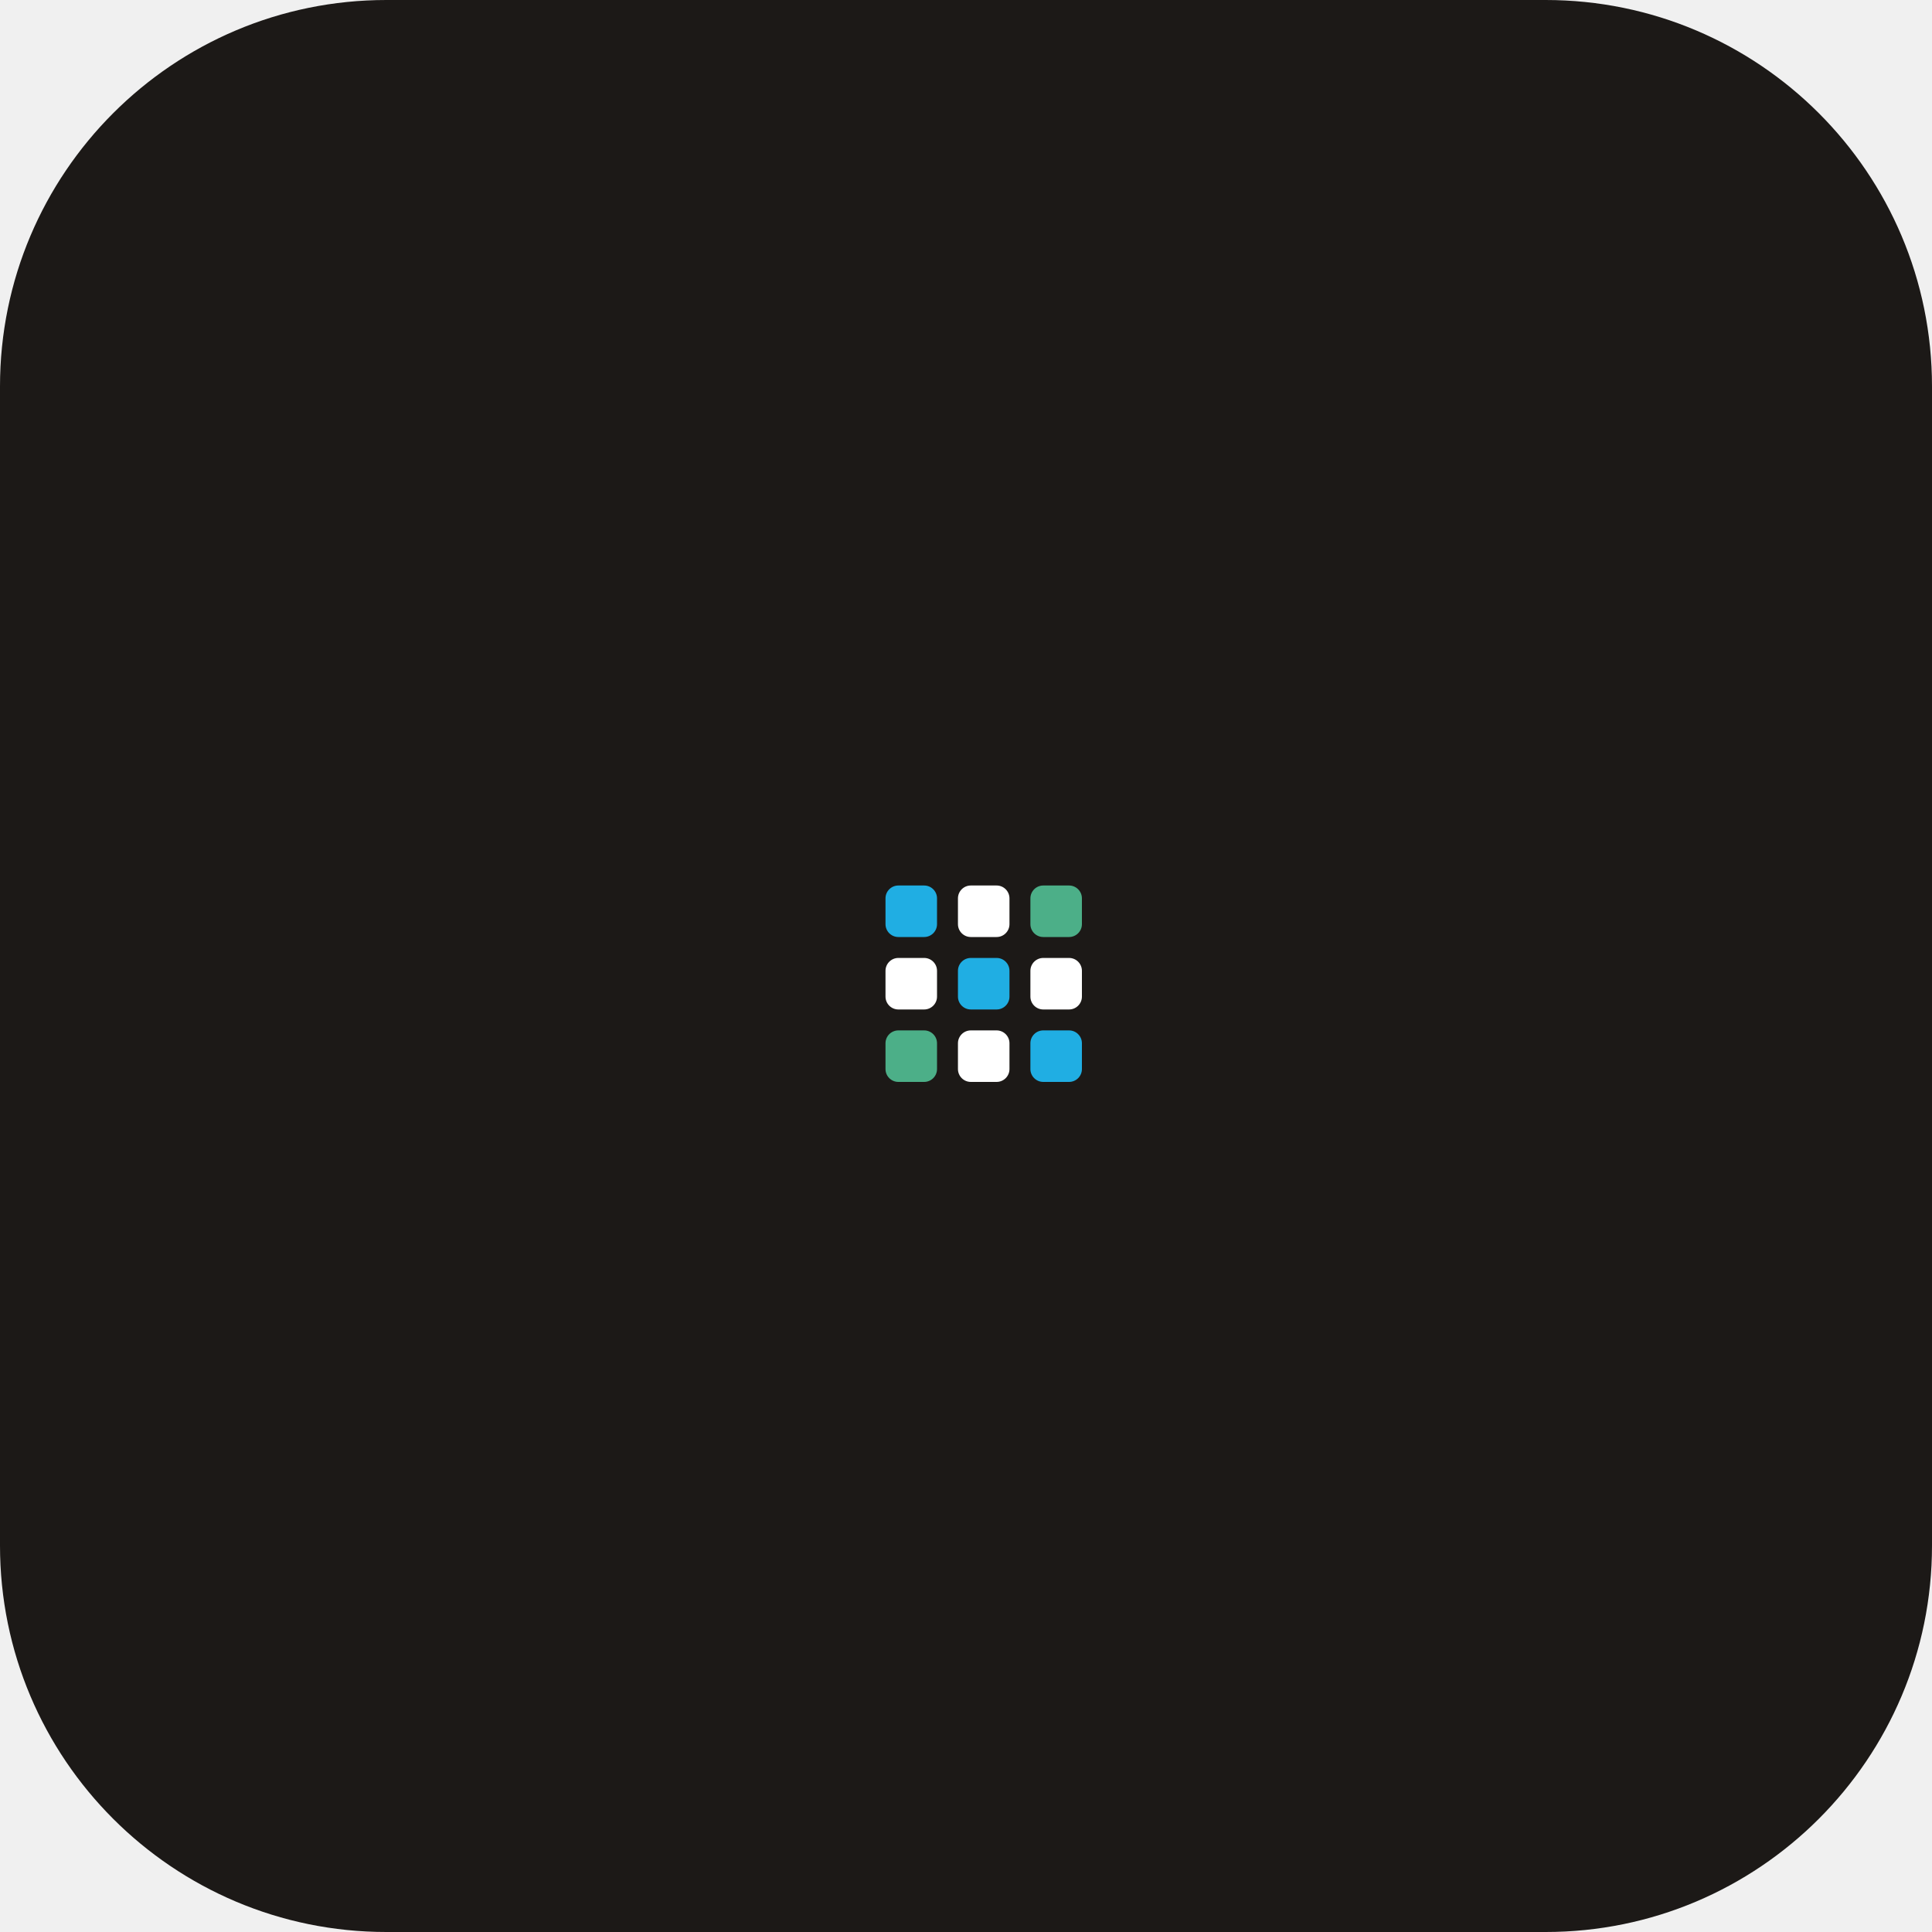
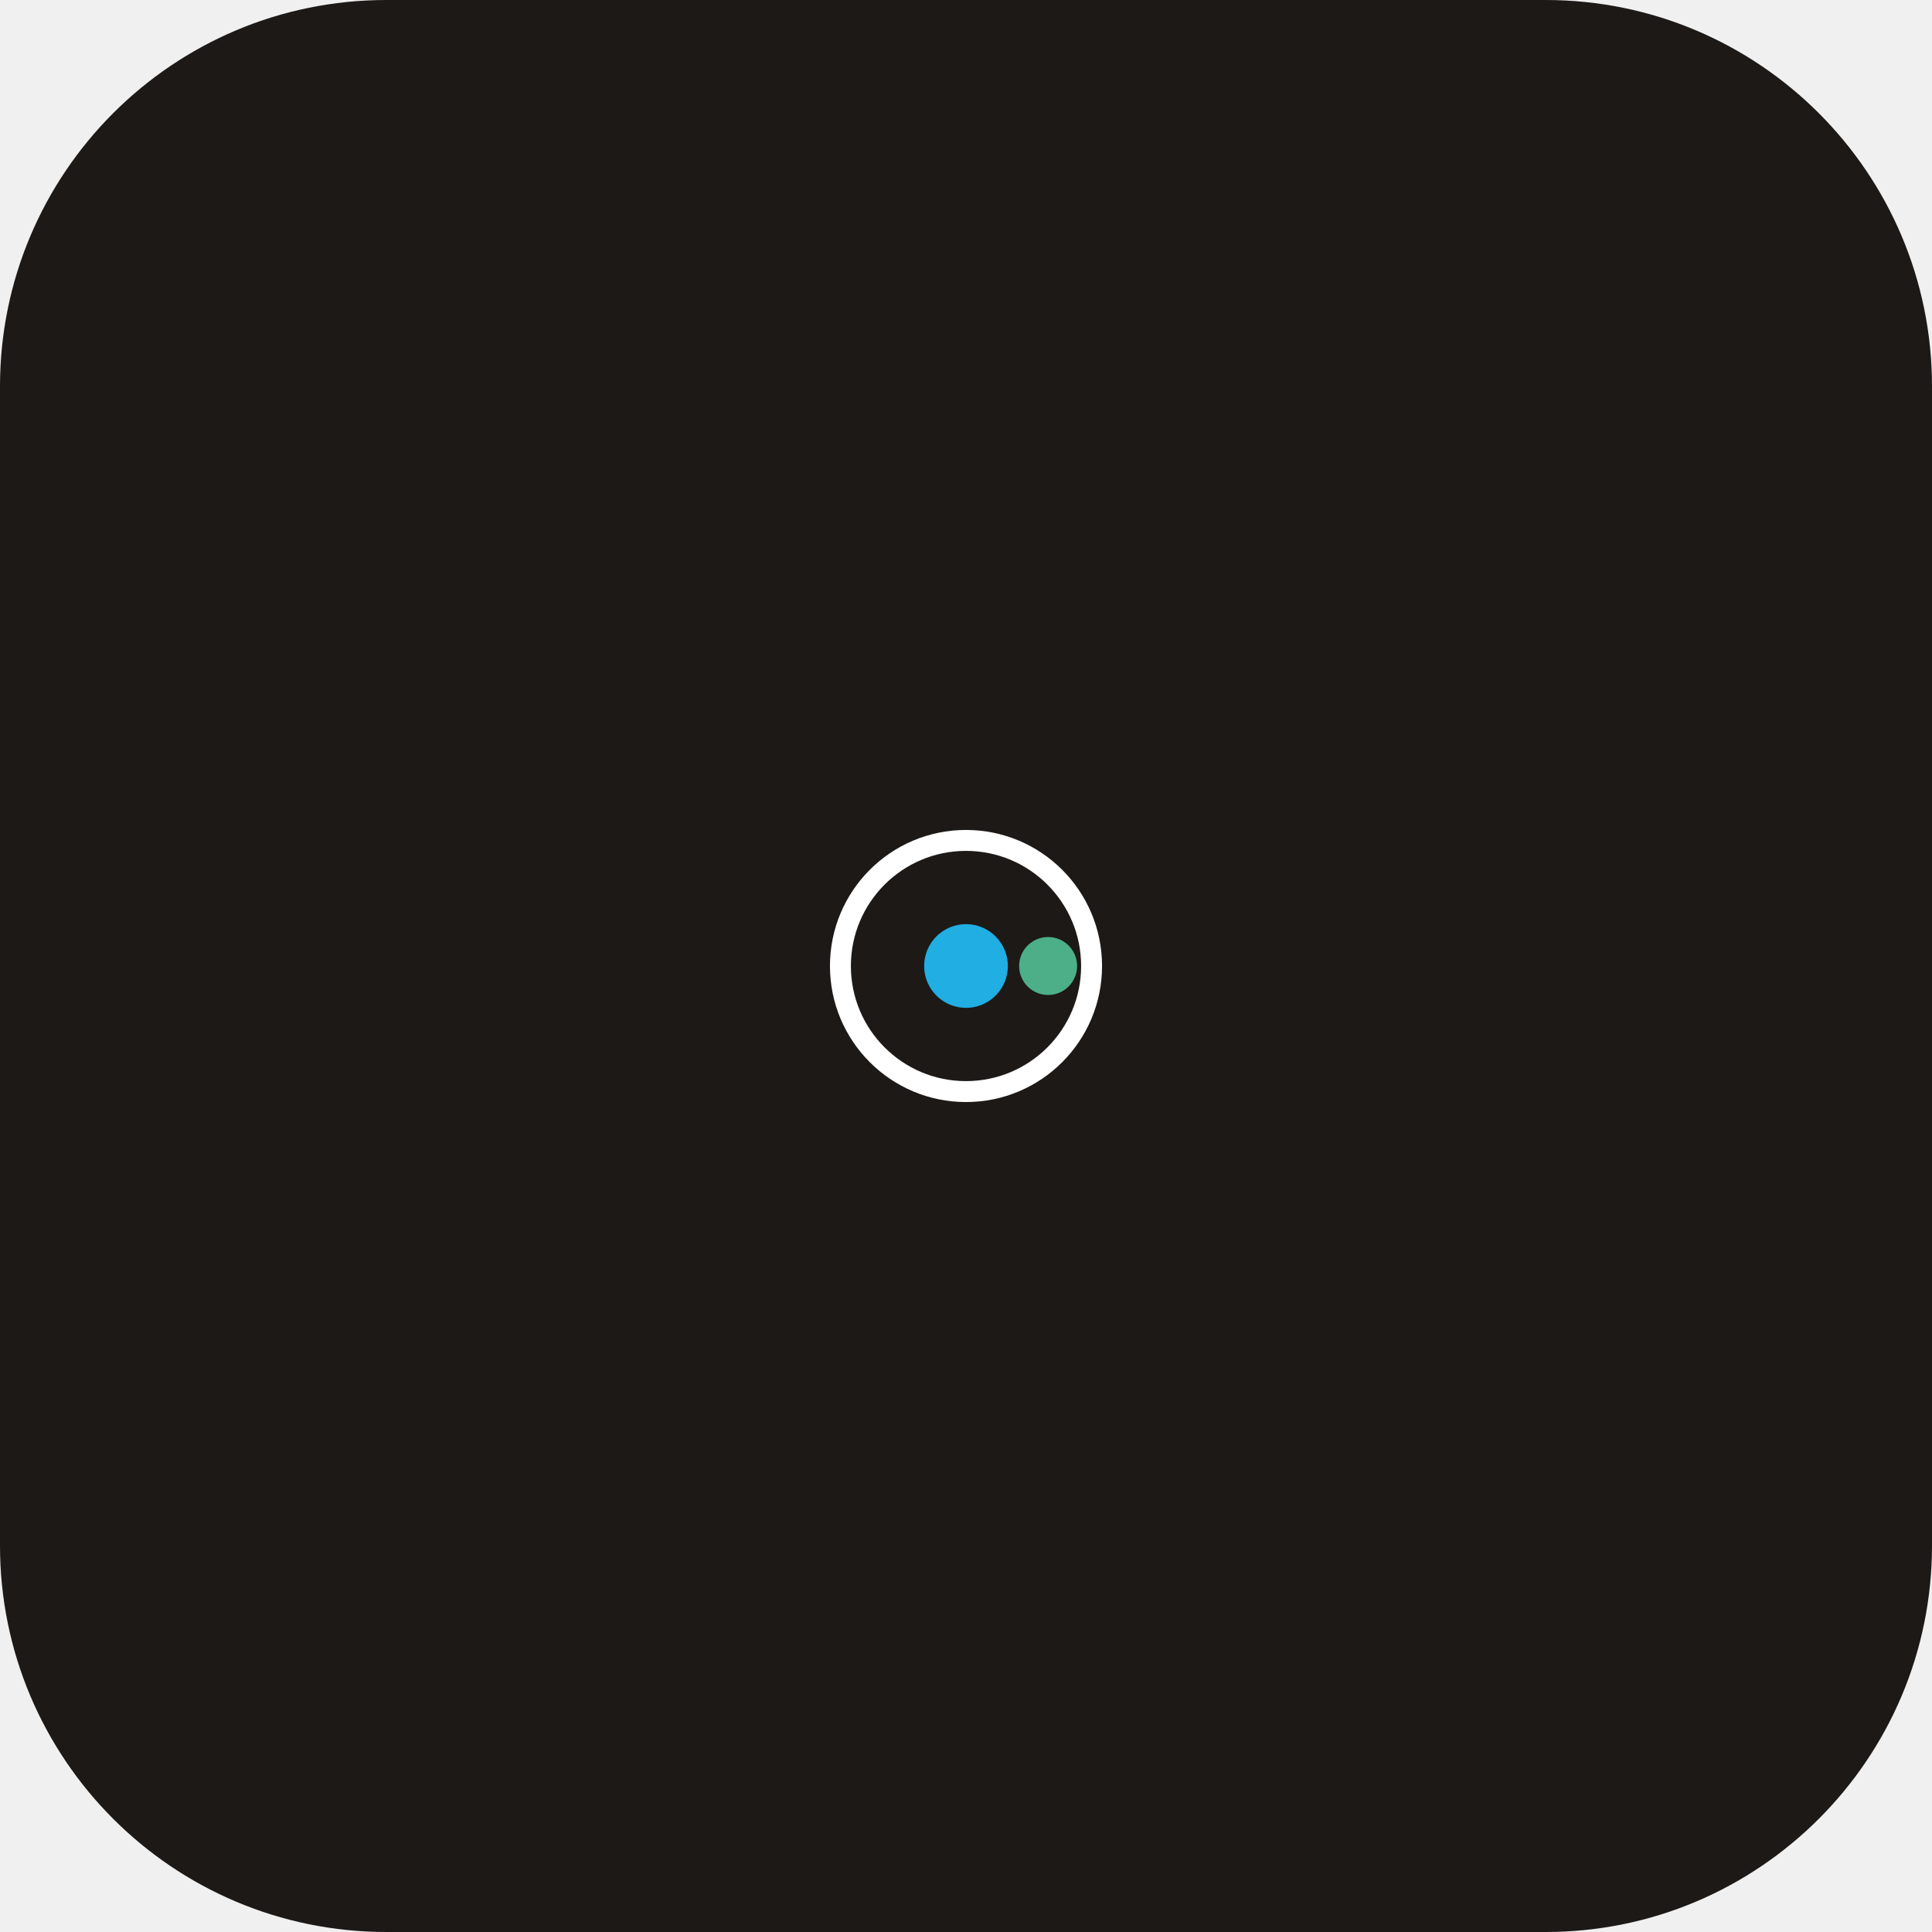
<svg xmlns="http://www.w3.org/2000/svg" viewBox="0 0 120 120" fill="none">
  <rect width="120" height="120" rx="24" fill="#1c1917" />
  <g transform="translate(49 49)">
-     <rect x="6.0" y="6.0" width="3.2" height="3.2" rx="0.8" fill="#20aee3" />
-     <rect x="10.5" y="6.0" width="3.2" height="3.2" rx="0.8" fill="#ffffff" />
-     <rect x="15.0" y="6.0" width="3.2" height="3.2" rx="0.8" fill="#4caf88" />
-     <rect x="6.0" y="10.5" width="3.2" height="3.2" rx="0.8" fill="#ffffff" />
-     <rect x="10.5" y="10.5" width="3.2" height="3.2" rx="0.8" fill="#20aee3" />
-     <rect x="15.0" y="10.5" width="3.2" height="3.2" rx="0.8" fill="#ffffff" />
-     <rect x="6.0" y="15.0" width="3.2" height="3.2" rx="0.8" fill="#4caf88" />
-     <rect x="10.5" y="15.0" width="3.2" height="3.2" rx="0.8" fill="#ffffff" />
-     <rect x="15.0" y="15.0" width="3.2" height="3.2" rx="0.8" fill="#20aee3" />
+     <circle cx="11" cy="11" r="7.8" stroke="#ffffff" stroke-width="1.3" fill="none" />
+     <circle cx="11" cy="11" r="2.6" fill="#20aee3" />
+     <circle cx="16.1" cy="11.0" r="1.8" fill="#4caf88" />
  </g>
</svg>
